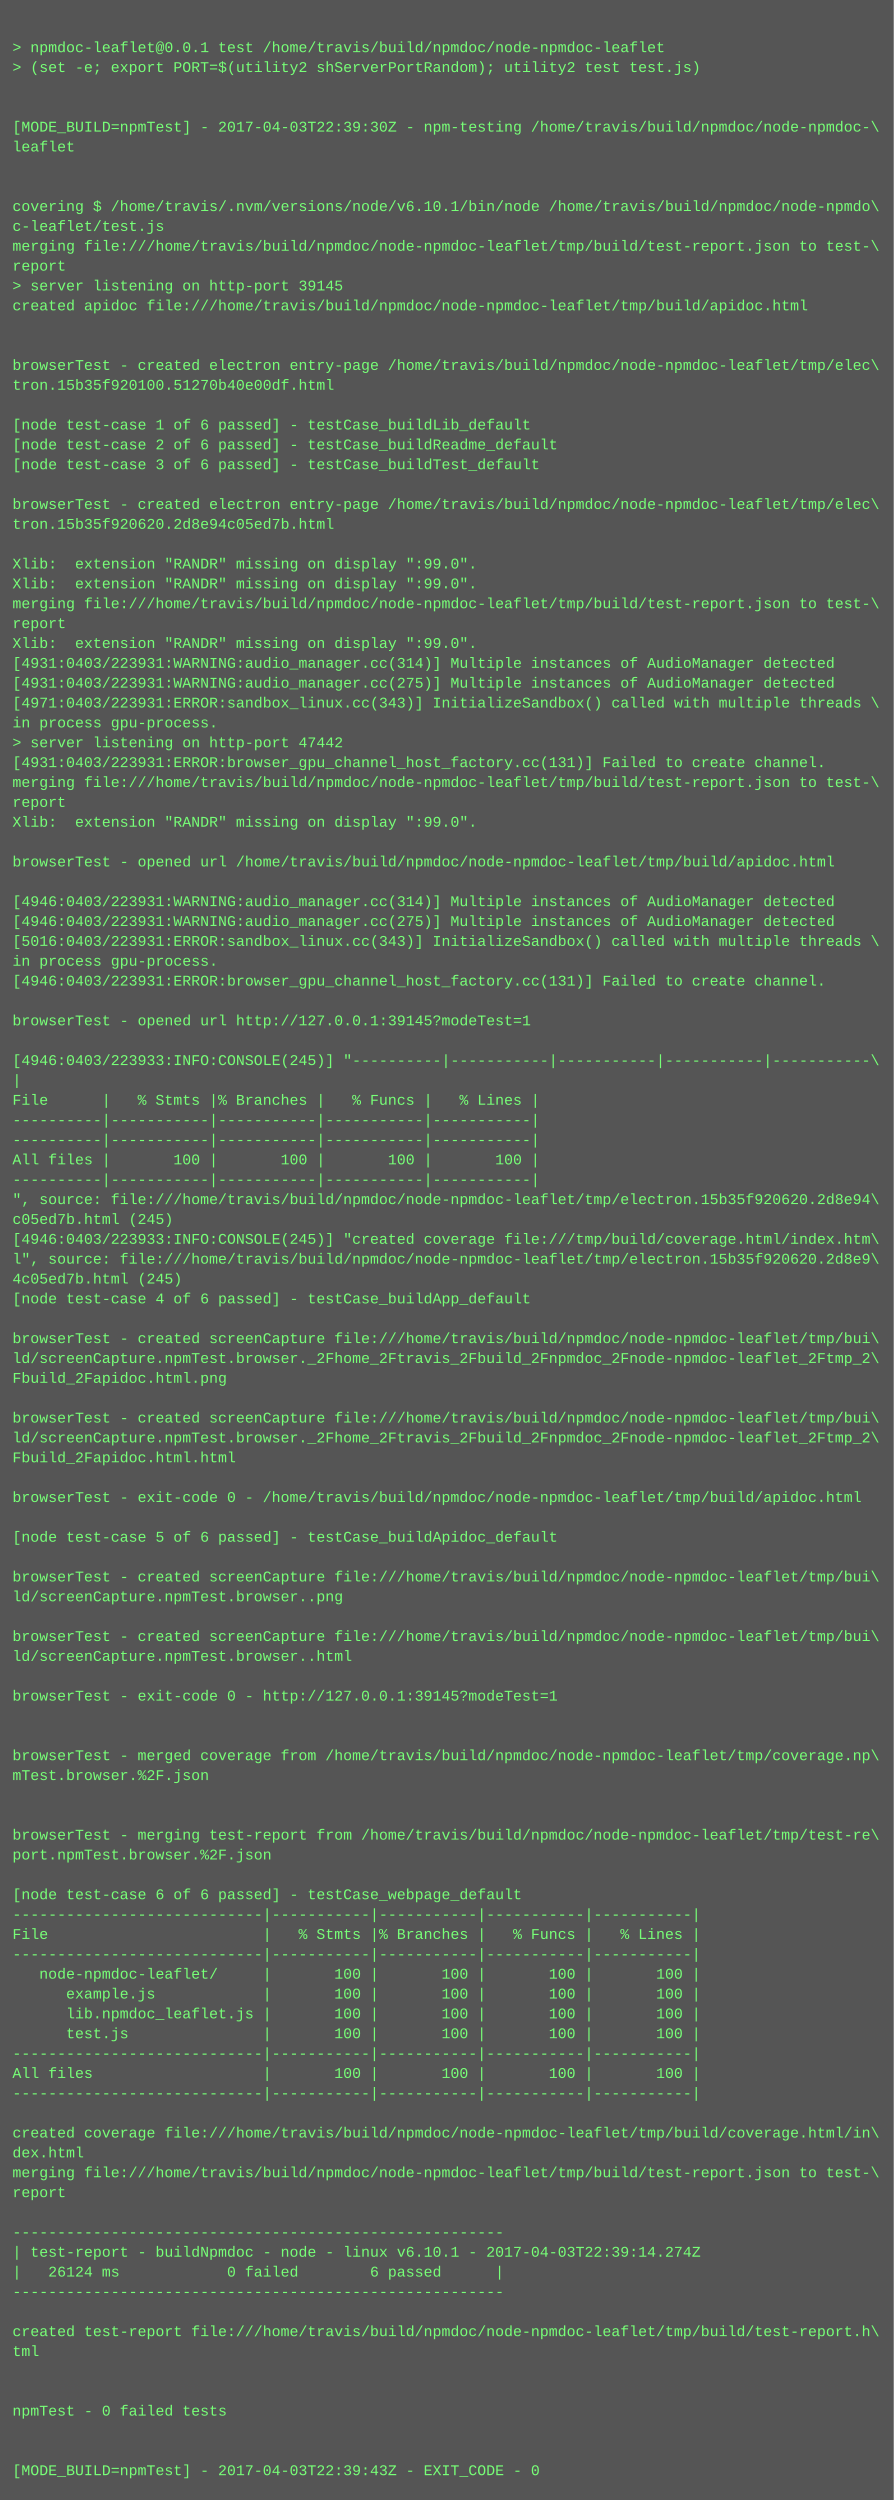
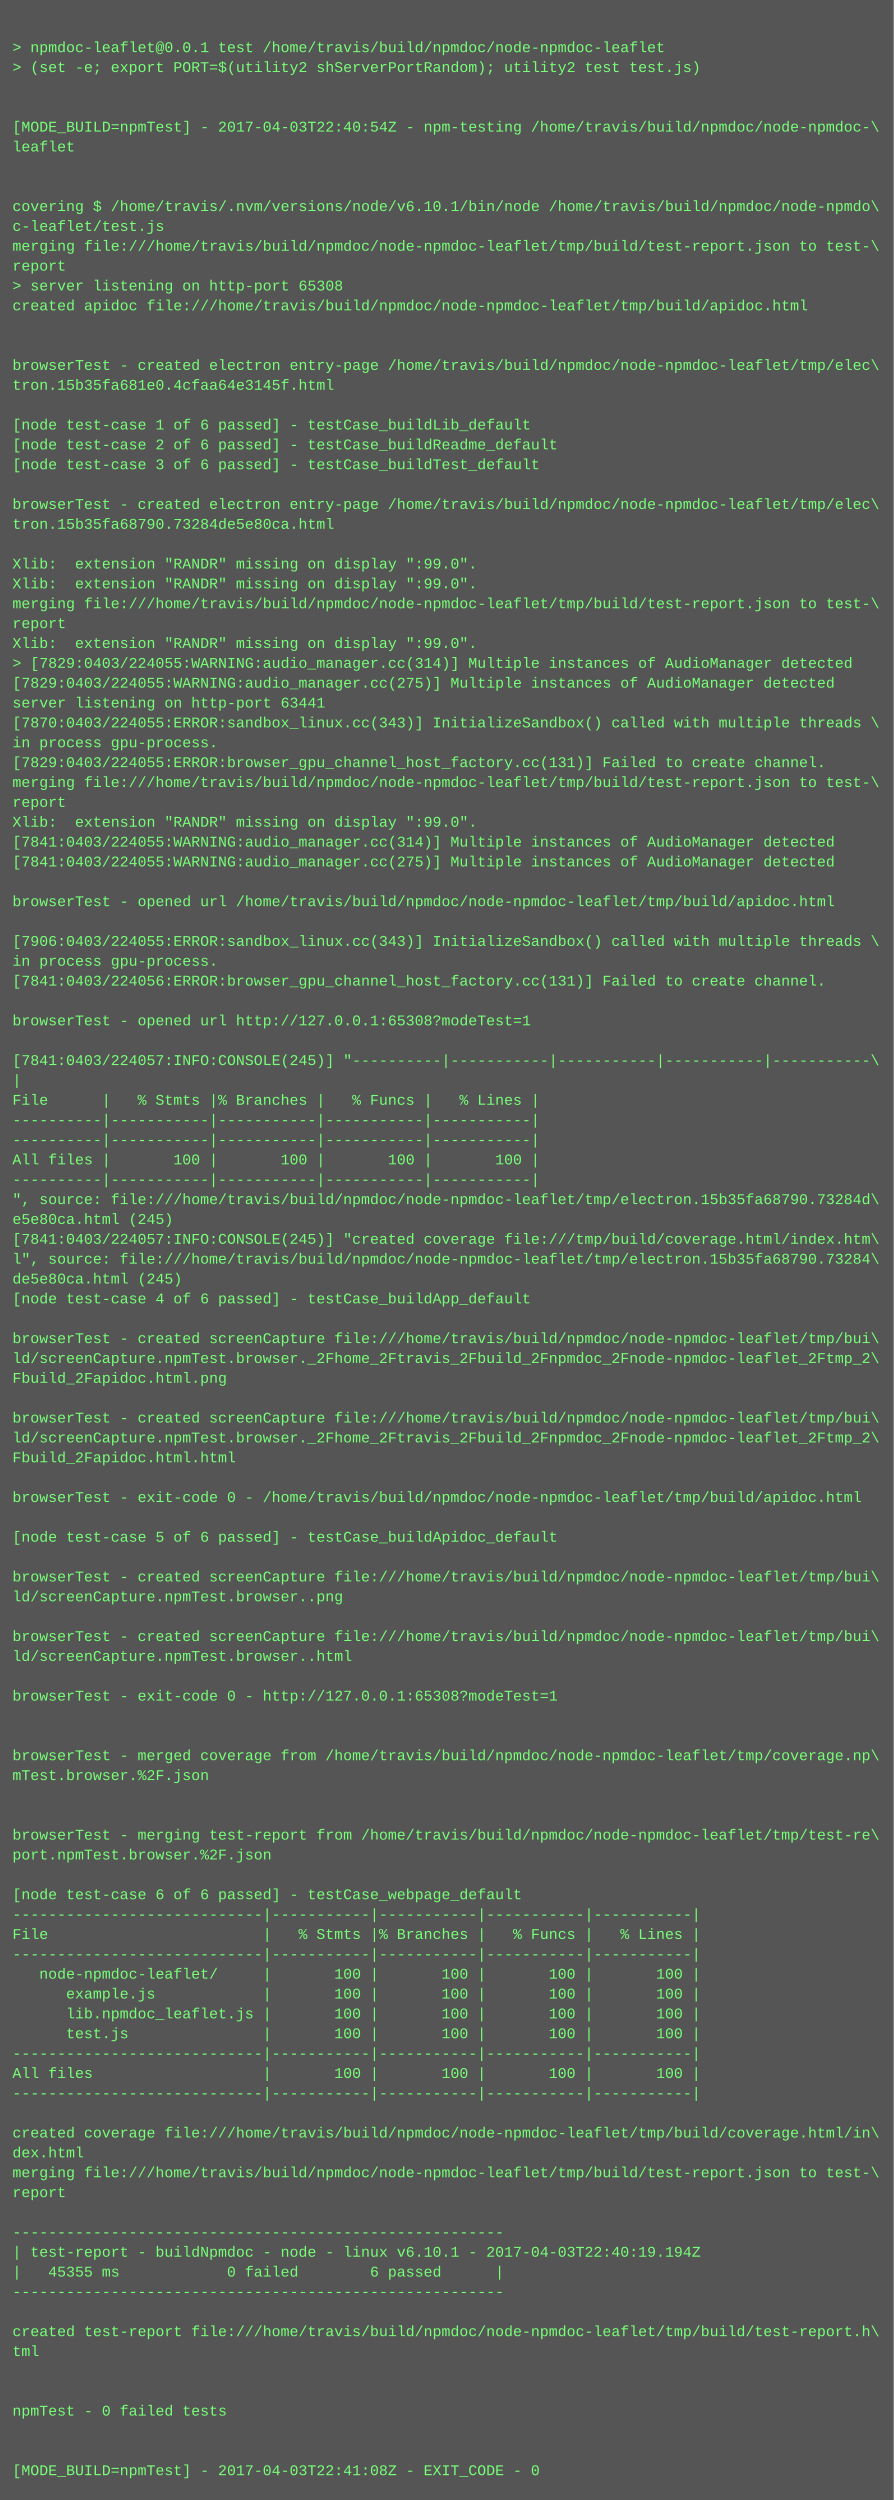
<svg xmlns="http://www.w3.org/2000/svg" height="2014" width="720">
  <rect height="2014" fill="#555" width="720" />
  <text fill="#7f7" font-family="Courier New" font-size="12" xml:space="preserve">
    <tspan x="10" y="26" />
    <tspan x="10" y="42">&gt; npmdoc-leaflet@0.0.1 test /home/travis/build/npmdoc/node-npmdoc-leaflet</tspan>
    <tspan x="10" y="58">&gt; (set -e; export PORT=$(utility2 shServerPortRandom); utility2 test test.js)</tspan>
    <tspan x="10" y="74" />
    <tspan x="10" y="90" />
-     <tspan x="10" y="106">[MODE_BUILD=npmTest] - 2017-04-03T22:39:30Z - npm-testing /home/travis/build/npmdoc/node-npmdoc-\</tspan>
+     <tspan x="10" y="106">[MODE_BUILD=npmTest] - 2017-04-03T22:40:54Z - npm-testing /home/travis/build/npmdoc/node-npmdoc-\</tspan>
    <tspan x="10" y="122">leaflet</tspan>
    <tspan x="10" y="138" />
    <tspan x="10" y="154" />
    <tspan x="10" y="170">covering $ /home/travis/.nvm/versions/node/v6.10.1/bin/node /home/travis/build/npmdoc/node-npmdo\</tspan>
    <tspan x="10" y="186">c-leaflet/test.js</tspan>
    <tspan x="10" y="202">merging file:///home/travis/build/npmdoc/node-npmdoc-leaflet/tmp/build/test-report.json to test-\</tspan>
    <tspan x="10" y="218">report</tspan>
-     <tspan x="10" y="234">&gt; server listening on http-port 39145</tspan>
+     <tspan x="10" y="234">&gt; server listening on http-port 65308</tspan>
    <tspan x="10" y="250">created apidoc file:///home/travis/build/npmdoc/node-npmdoc-leaflet/tmp/build/apidoc.html</tspan>
    <tspan x="10" y="266" />
    <tspan x="10" y="282" />
    <tspan x="10" y="298">browserTest - created electron entry-page /home/travis/build/npmdoc/node-npmdoc-leaflet/tmp/elec\</tspan>
-     <tspan x="10" y="314">tron.15b35f920100.51270b40e00df.html</tspan>
+     <tspan x="10" y="314">tron.15b35fa681e0.4cfaa64e3145f.html</tspan>
    <tspan x="10" y="330" />
    <tspan x="10" y="346">[node test-case 1 of 6 passed] - testCase_buildLib_default</tspan>
    <tspan x="10" y="362">[node test-case 2 of 6 passed] - testCase_buildReadme_default</tspan>
    <tspan x="10" y="378">[node test-case 3 of 6 passed] - testCase_buildTest_default</tspan>
    <tspan x="10" y="394" />
    <tspan x="10" y="410">browserTest - created electron entry-page /home/travis/build/npmdoc/node-npmdoc-leaflet/tmp/elec\</tspan>
-     <tspan x="10" y="426">tron.15b35f920620.2d8e94c05ed7b.html</tspan>
+     <tspan x="10" y="426">tron.15b35fa68790.73284de5e80ca.html</tspan>
    <tspan x="10" y="442" />
    <tspan x="10" y="458">Xlib:  extension "RANDR" missing on display ":99.0".</tspan>
    <tspan x="10" y="474">Xlib:  extension "RANDR" missing on display ":99.0".</tspan>
    <tspan x="10" y="490">merging file:///home/travis/build/npmdoc/node-npmdoc-leaflet/tmp/build/test-report.json to test-\</tspan>
    <tspan x="10" y="506">report</tspan>
    <tspan x="10" y="522">Xlib:  extension "RANDR" missing on display ":99.0".</tspan>
-     <tspan x="10" y="538">[4931:0403/223931:WARNING:audio_manager.cc(314)] Multiple instances of AudioManager detected</tspan>
-     <tspan x="10" y="554">[4931:0403/223931:WARNING:audio_manager.cc(275)] Multiple instances of AudioManager detected</tspan>
-     <tspan x="10" y="570">[4971:0403/223931:ERROR:sandbox_linux.cc(343)] InitializeSandbox() called with multiple threads \</tspan>
-     <tspan x="10" y="586">in process gpu-process. </tspan>
-     <tspan x="10" y="602">&gt; server listening on http-port 47442</tspan>
-     <tspan x="10" y="618">[4931:0403/223931:ERROR:browser_gpu_channel_host_factory.cc(131)] Failed to create channel.</tspan>
+     <tspan x="10" y="538">&gt; [7829:0403/224055:WARNING:audio_manager.cc(314)] Multiple instances of AudioManager detected</tspan>
+     <tspan x="10" y="554">[7829:0403/224055:WARNING:audio_manager.cc(275)] Multiple instances of AudioManager detected</tspan>
+     <tspan x="10" y="570">server listening on http-port 63441</tspan>
+     <tspan x="10" y="586">[7870:0403/224055:ERROR:sandbox_linux.cc(343)] InitializeSandbox() called with multiple threads \</tspan>
+     <tspan x="10" y="602">in process gpu-process. </tspan>
+     <tspan x="10" y="618">[7829:0403/224055:ERROR:browser_gpu_channel_host_factory.cc(131)] Failed to create channel.</tspan>
    <tspan x="10" y="634">merging file:///home/travis/build/npmdoc/node-npmdoc-leaflet/tmp/build/test-report.json to test-\</tspan>
    <tspan x="10" y="650">report</tspan>
    <tspan x="10" y="666">Xlib:  extension "RANDR" missing on display ":99.0".</tspan>
-     <tspan x="10" y="682" />
-     <tspan x="10" y="698">browserTest - opened url /home/travis/build/npmdoc/node-npmdoc-leaflet/tmp/build/apidoc.html</tspan>
+     <tspan x="10" y="682">[7841:0403/224055:WARNING:audio_manager.cc(314)] Multiple instances of AudioManager detected</tspan>
+     <tspan x="10" y="698">[7841:0403/224055:WARNING:audio_manager.cc(275)] Multiple instances of AudioManager detected</tspan>
    <tspan x="10" y="714" />
-     <tspan x="10" y="730">[4946:0403/223931:WARNING:audio_manager.cc(314)] Multiple instances of AudioManager detected</tspan>
-     <tspan x="10" y="746">[4946:0403/223931:WARNING:audio_manager.cc(275)] Multiple instances of AudioManager detected</tspan>
-     <tspan x="10" y="762">[5016:0403/223931:ERROR:sandbox_linux.cc(343)] InitializeSandbox() called with multiple threads \</tspan>
+     <tspan x="10" y="730">browserTest - opened url /home/travis/build/npmdoc/node-npmdoc-leaflet/tmp/build/apidoc.html</tspan>
+     <tspan x="10" y="746" />
+     <tspan x="10" y="762">[7906:0403/224055:ERROR:sandbox_linux.cc(343)] InitializeSandbox() called with multiple threads \</tspan>
    <tspan x="10" y="778">in process gpu-process. </tspan>
-     <tspan x="10" y="794">[4946:0403/223931:ERROR:browser_gpu_channel_host_factory.cc(131)] Failed to create channel.</tspan>
+     <tspan x="10" y="794">[7841:0403/224056:ERROR:browser_gpu_channel_host_factory.cc(131)] Failed to create channel.</tspan>
    <tspan x="10" y="810" />
-     <tspan x="10" y="826">browserTest - opened url http://127.0.0.1:39145?modeTest=1</tspan>
+     <tspan x="10" y="826">browserTest - opened url http://127.0.0.1:65308?modeTest=1</tspan>
    <tspan x="10" y="842" />
-     <tspan x="10" y="858">[4946:0403/223933:INFO:CONSOLE(245)] "----------|-----------|-----------|-----------|-----------\</tspan>
+     <tspan x="10" y="858">[7841:0403/224057:INFO:CONSOLE(245)] "----------|-----------|-----------|-----------|-----------\</tspan>
    <tspan x="10" y="874">|</tspan>
    <tspan x="10" y="890">File      |   % Stmts |% Branches |   % Funcs |   % Lines |</tspan>
    <tspan x="10" y="906">----------|-----------|-----------|-----------|-----------|</tspan>
    <tspan x="10" y="922">----------|-----------|-----------|-----------|-----------|</tspan>
    <tspan x="10" y="938">All files |       100 |       100 |       100 |       100 |</tspan>
    <tspan x="10" y="954">----------|-----------|-----------|-----------|-----------|</tspan>
-     <tspan x="10" y="970">", source: file:///home/travis/build/npmdoc/node-npmdoc-leaflet/tmp/electron.15b35f920620.2d8e94\</tspan>
-     <tspan x="10" y="986">c05ed7b.html (245)</tspan>
-     <tspan x="10" y="1002">[4946:0403/223933:INFO:CONSOLE(245)] "created coverage file:///tmp/build/coverage.html/index.htm\</tspan>
-     <tspan x="10" y="1018">l", source: file:///home/travis/build/npmdoc/node-npmdoc-leaflet/tmp/electron.15b35f920620.2d8e9\</tspan>
-     <tspan x="10" y="1034">4c05ed7b.html (245)</tspan>
+     <tspan x="10" y="970">", source: file:///home/travis/build/npmdoc/node-npmdoc-leaflet/tmp/electron.15b35fa68790.73284d\</tspan>
+     <tspan x="10" y="986">e5e80ca.html (245)</tspan>
+     <tspan x="10" y="1002">[7841:0403/224057:INFO:CONSOLE(245)] "created coverage file:///tmp/build/coverage.html/index.htm\</tspan>
+     <tspan x="10" y="1018">l", source: file:///home/travis/build/npmdoc/node-npmdoc-leaflet/tmp/electron.15b35fa68790.73284\</tspan>
+     <tspan x="10" y="1034">de5e80ca.html (245)</tspan>
    <tspan x="10" y="1050">[node test-case 4 of 6 passed] - testCase_buildApp_default</tspan>
    <tspan x="10" y="1066" />
    <tspan x="10" y="1082">browserTest - created screenCapture file:///home/travis/build/npmdoc/node-npmdoc-leaflet/tmp/bui\</tspan>
    <tspan x="10" y="1098">ld/screenCapture.npmTest.browser._2Fhome_2Ftravis_2Fbuild_2Fnpmdoc_2Fnode-npmdoc-leaflet_2Ftmp_2\</tspan>
    <tspan x="10" y="1114">Fbuild_2Fapidoc.html.png</tspan>
    <tspan x="10" y="1130" />
    <tspan x="10" y="1146">browserTest - created screenCapture file:///home/travis/build/npmdoc/node-npmdoc-leaflet/tmp/bui\</tspan>
    <tspan x="10" y="1162">ld/screenCapture.npmTest.browser._2Fhome_2Ftravis_2Fbuild_2Fnpmdoc_2Fnode-npmdoc-leaflet_2Ftmp_2\</tspan>
    <tspan x="10" y="1178">Fbuild_2Fapidoc.html.html</tspan>
    <tspan x="10" y="1194" />
    <tspan x="10" y="1210">browserTest - exit-code 0 - /home/travis/build/npmdoc/node-npmdoc-leaflet/tmp/build/apidoc.html</tspan>
    <tspan x="10" y="1226" />
    <tspan x="10" y="1242">[node test-case 5 of 6 passed] - testCase_buildApidoc_default</tspan>
    <tspan x="10" y="1258" />
    <tspan x="10" y="1274">browserTest - created screenCapture file:///home/travis/build/npmdoc/node-npmdoc-leaflet/tmp/bui\</tspan>
    <tspan x="10" y="1290">ld/screenCapture.npmTest.browser..png</tspan>
    <tspan x="10" y="1306" />
    <tspan x="10" y="1322">browserTest - created screenCapture file:///home/travis/build/npmdoc/node-npmdoc-leaflet/tmp/bui\</tspan>
    <tspan x="10" y="1338">ld/screenCapture.npmTest.browser..html</tspan>
    <tspan x="10" y="1354" />
-     <tspan x="10" y="1370">browserTest - exit-code 0 - http://127.0.0.1:39145?modeTest=1</tspan>
+     <tspan x="10" y="1370">browserTest - exit-code 0 - http://127.0.0.1:65308?modeTest=1</tspan>
    <tspan x="10" y="1386" />
    <tspan x="10" y="1402" />
    <tspan x="10" y="1418">browserTest - merged coverage from /home/travis/build/npmdoc/node-npmdoc-leaflet/tmp/coverage.np\</tspan>
    <tspan x="10" y="1434">mTest.browser.%2F.json</tspan>
    <tspan x="10" y="1450" />
    <tspan x="10" y="1466" />
    <tspan x="10" y="1482">browserTest - merging test-report from /home/travis/build/npmdoc/node-npmdoc-leaflet/tmp/test-re\</tspan>
    <tspan x="10" y="1498">port.npmTest.browser.%2F.json</tspan>
    <tspan x="10" y="1514" />
    <tspan x="10" y="1530">[node test-case 6 of 6 passed] - testCase_webpage_default</tspan>
    <tspan x="10" y="1546">----------------------------|-----------|-----------|-----------|-----------|</tspan>
    <tspan x="10" y="1562">File                        |   % Stmts |% Branches |   % Funcs |   % Lines |</tspan>
    <tspan x="10" y="1578">----------------------------|-----------|-----------|-----------|-----------|</tspan>
    <tspan x="10" y="1594">   node-npmdoc-leaflet/     |       100 |       100 |       100 |       100 |</tspan>
    <tspan x="10" y="1610">      example.js            |       100 |       100 |       100 |       100 |</tspan>
    <tspan x="10" y="1626">      lib.npmdoc_leaflet.js |       100 |       100 |       100 |       100 |</tspan>
    <tspan x="10" y="1642">      test.js               |       100 |       100 |       100 |       100 |</tspan>
    <tspan x="10" y="1658">----------------------------|-----------|-----------|-----------|-----------|</tspan>
    <tspan x="10" y="1674">All files                   |       100 |       100 |       100 |       100 |</tspan>
    <tspan x="10" y="1690">----------------------------|-----------|-----------|-----------|-----------|</tspan>
    <tspan x="10" y="1706" />
    <tspan x="10" y="1722">created coverage file:///home/travis/build/npmdoc/node-npmdoc-leaflet/tmp/build/coverage.html/in\</tspan>
    <tspan x="10" y="1738">dex.html</tspan>
    <tspan x="10" y="1754">merging file:///home/travis/build/npmdoc/node-npmdoc-leaflet/tmp/build/test-report.json to test-\</tspan>
    <tspan x="10" y="1770">report</tspan>
    <tspan x="10" y="1786" />
    <tspan x="10" y="1802">-------------------------------------------------------</tspan>
-     <tspan x="10" y="1818">| test-report - buildNpmdoc - node - linux v6.10.1 - 2017-04-03T22:39:14.274Z</tspan>
-     <tspan x="10" y="1834">|   26124 ms            0 failed        6 passed      |</tspan>
+     <tspan x="10" y="1818">| test-report - buildNpmdoc - node - linux v6.10.1 - 2017-04-03T22:40:19.194Z</tspan>
+     <tspan x="10" y="1834">|   45355 ms            0 failed        6 passed      |</tspan>
    <tspan x="10" y="1850">-------------------------------------------------------</tspan>
    <tspan x="10" y="1866" />
    <tspan x="10" y="1882">created test-report file:///home/travis/build/npmdoc/node-npmdoc-leaflet/tmp/build/test-report.h\</tspan>
    <tspan x="10" y="1898">tml</tspan>
    <tspan x="10" y="1914" />
    <tspan x="10" y="1930" />
    <tspan x="10" y="1946">npmTest - 0 failed tests</tspan>
    <tspan x="10" y="1962" />
    <tspan x="10" y="1978" />
-     <tspan x="10" y="1994">[MODE_BUILD=npmTest] - 2017-04-03T22:39:43Z - EXIT_CODE - 0</tspan>
+     <tspan x="10" y="1994">[MODE_BUILD=npmTest] - 2017-04-03T22:41:08Z - EXIT_CODE - 0</tspan>
  </text>
</svg>
